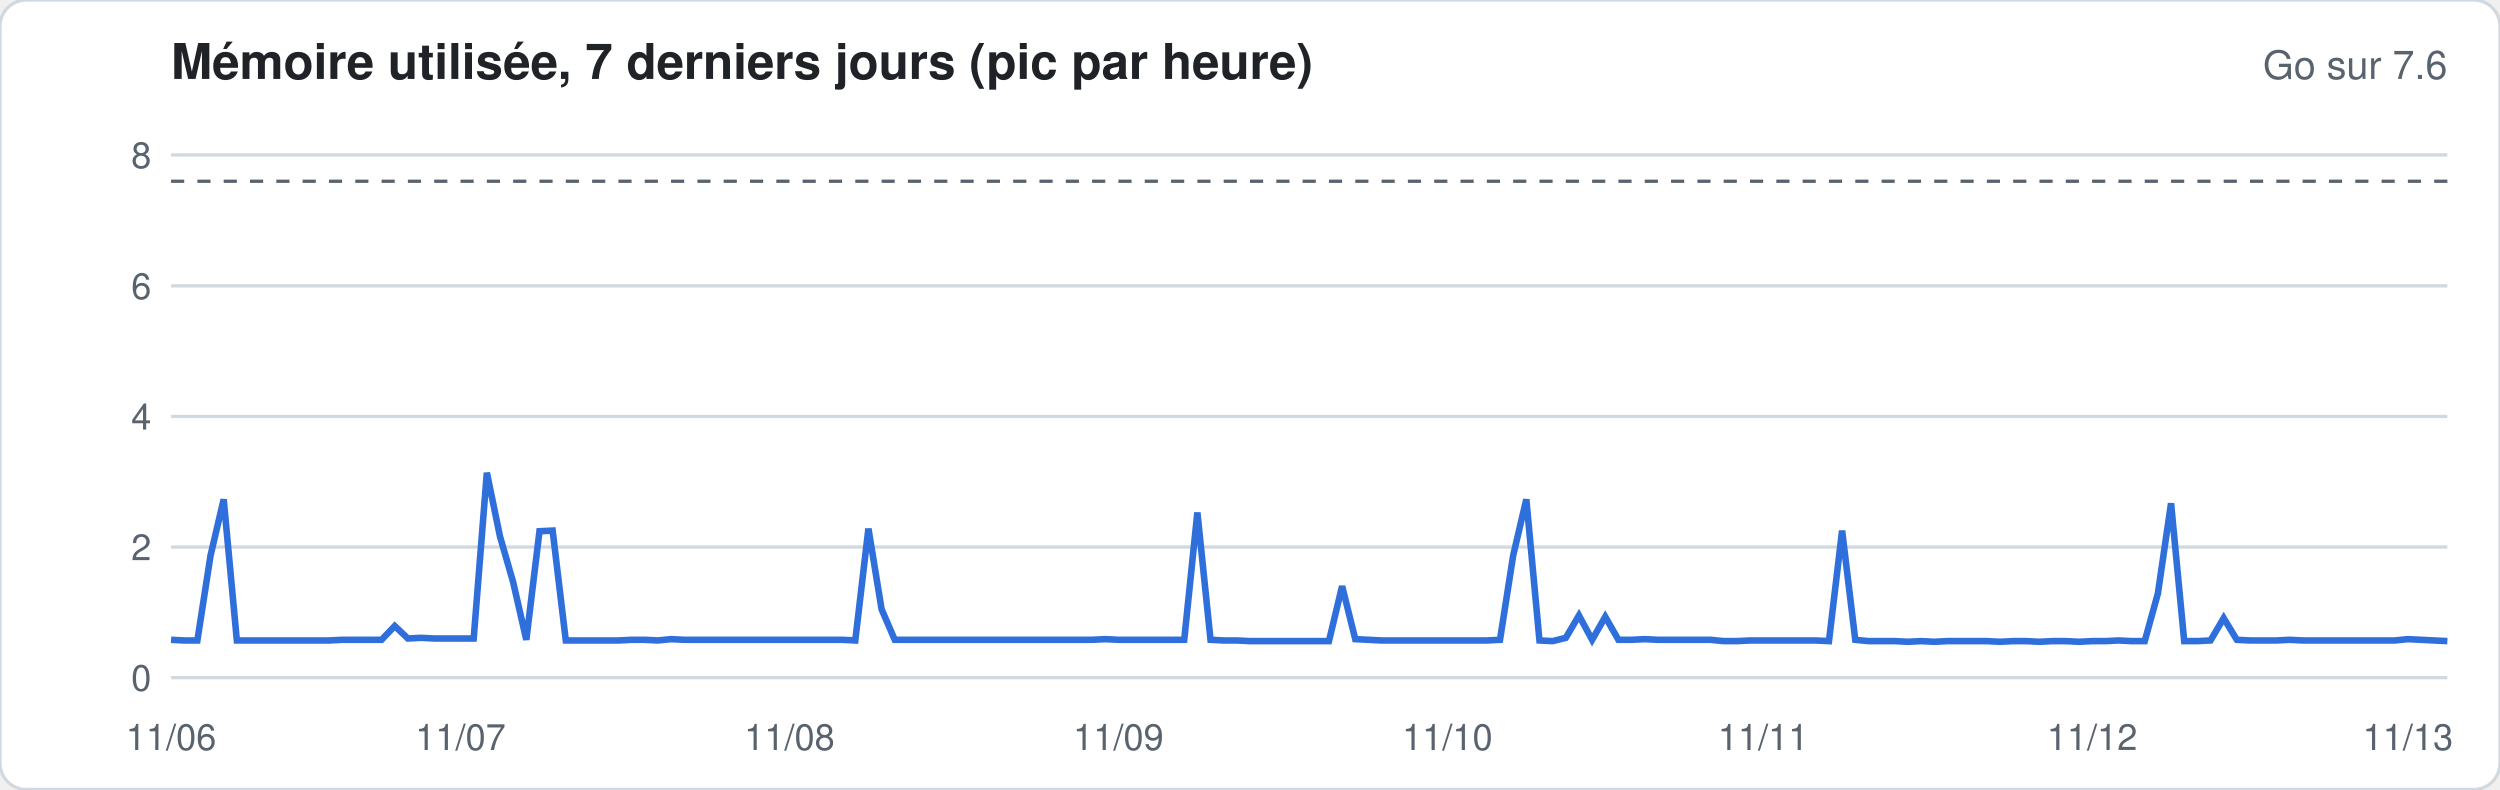
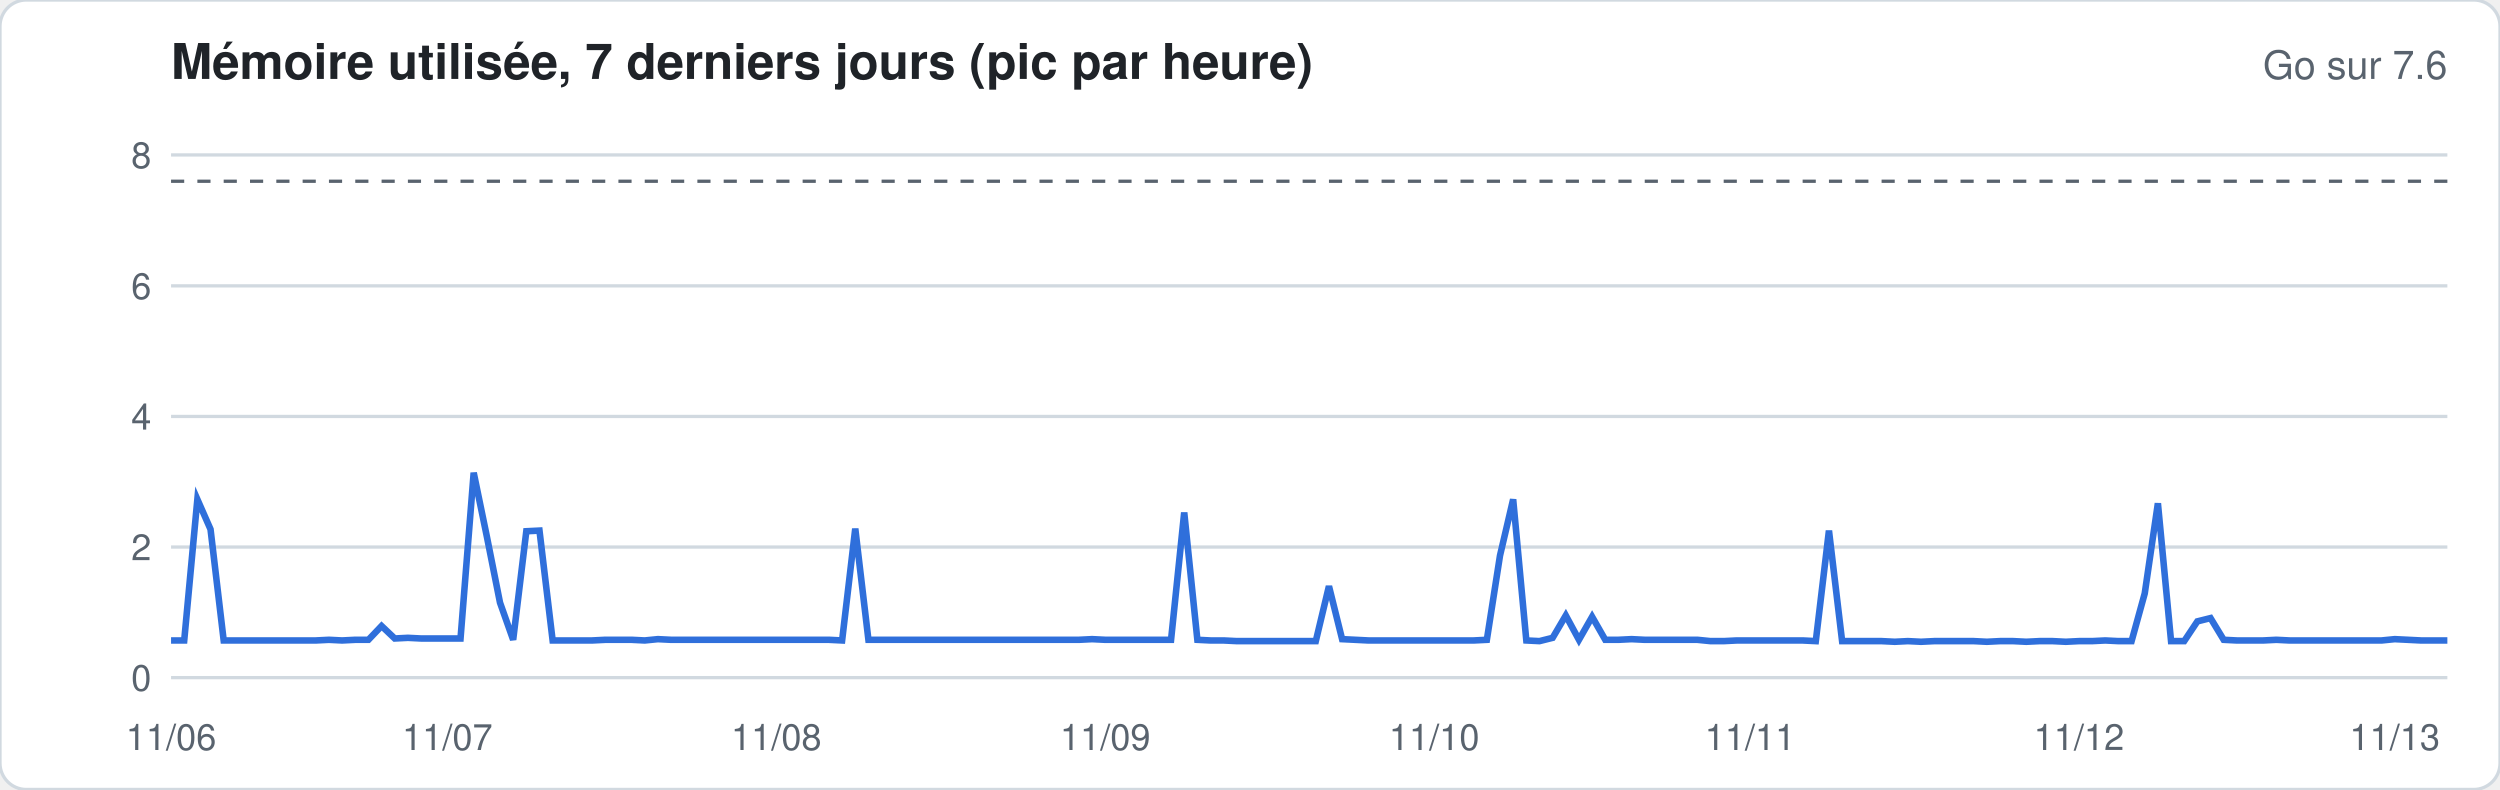
<svg xmlns="http://www.w3.org/2000/svg" width="760" height="240" viewBox="0 0 760 240" font-family="-apple-system,Segoe UI,Helvetica,Arial,sans-serif">
  <rect width="760" height="240" rx="8" fill="#ffffff" stroke="#d1d9e0" />
  <text x="52" y="24" font-size="15" font-weight="600" fill="#1f2328">Mémoire utilisée, 7 derniers jours (pic par heure)</text>
  <text x="744" y="24" font-size="12" fill="#59636e" text-anchor="end">Go sur 7.6</text>
  <line x1="52" x2="744" y1="206.0" y2="206.0" stroke="#d1d9e0" stroke-width="1" />
  <text x="46" y="210.0" font-size="11" fill="#59636e" text-anchor="end">0</text>
  <line x1="52" x2="744" y1="166.3" y2="166.3" stroke="#d1d9e0" stroke-width="1" />
  <text x="46" y="170.3" font-size="11" fill="#59636e" text-anchor="end">2</text>
  <line x1="52" x2="744" y1="126.6" y2="126.6" stroke="#d1d9e0" stroke-width="1" />
  <text x="46" y="130.6" font-size="11" fill="#59636e" text-anchor="end">4</text>
  <line x1="52" x2="744" y1="86.9" y2="86.9" stroke="#d1d9e0" stroke-width="1" />
  <text x="46" y="90.9" font-size="11" fill="#59636e" text-anchor="end">6</text>
  <line x1="52" x2="744" y1="47.1" y2="47.1" stroke="#d1d9e0" stroke-width="1" />
  <text x="46" y="51.1" font-size="11" fill="#59636e" text-anchor="end">8</text>
  <line x1="52" x2="744" y1="55.1" y2="55.1" stroke="#59636e" stroke-dasharray="4 4" />
-   <polyline fill="none" stroke="#2f6fdb" stroke-width="2" points="52.0,194.5 56.0,194.7 60.0,194.7 64.0,168.9 68.0,151.8 72.0,194.7 76.0,194.7 80.0,194.7 84.0,194.7 88.0,194.7 92.0,194.7 96.0,194.7 100.0,194.7 104.0,194.5 108.0,194.5 112.0,194.5 116.0,194.5 120.0,190.3 124.0,194.1 128.0,193.9 132.0,194.1 136.0,194.1 140.0,194.1 144.0,194.1 148.0,143.7 152.0,163.1 156.0,177.0 160.0,194.5 164.0,161.5 168.0,161.3 172.0,194.7 176.0,194.7 180.0,194.7 184.0,194.7 188.0,194.7 192.0,194.5 196.0,194.5 200.0,194.7 204.0,194.3 208.0,194.5 212.0,194.5 216.0,194.5 220.0,194.5 224.0,194.5 228.0,194.5 232.0,194.5 236.0,194.5 240.0,194.5 244.0,194.5 248.0,194.5 252.0,194.5 256.0,194.5 260.0,194.7 264.0,160.7 268.0,185.2 272.0,194.5 276.0,194.5 280.0,194.5 284.0,194.5 288.0,194.5 292.0,194.5 296.0,194.5 300.0,194.5 304.0,194.5 308.0,194.5 312.0,194.5 316.0,194.5 320.0,194.5 324.0,194.5 328.0,194.5 332.0,194.5 336.0,194.3 340.0,194.5 344.0,194.5 348.0,194.5 352.0,194.5 356.0,194.5 360.0,194.5 364.0,155.8 368.0,194.5 372.0,194.7 376.0,194.7 380.0,194.9 384.0,194.9 388.0,194.9 392.0,194.9 396.0,194.9 400.0,194.9 404.0,194.9 408.0,178.2 412.0,194.3 416.0,194.5 420.0,194.7 424.0,194.7 428.0,194.7 432.0,194.7 436.0,194.7 440.0,194.7 444.0,194.7 448.0,194.7 452.0,194.7 456.0,194.5 460.0,168.9 464.0,151.8 468.0,194.7 472.0,194.9 476.0,193.9 480.0,187.1 484.0,194.5 488.0,187.5 492.0,194.5 496.0,194.5 500.0,194.3 504.0,194.5 508.0,194.5 512.0,194.5 516.0,194.5 520.0,194.5 524.0,194.9 528.0,194.9 532.0,194.7 536.0,194.7 540.0,194.7 544.0,194.7 548.0,194.7 552.0,194.7 556.0,194.9 560.0,161.3 564.0,194.5 568.0,194.9 572.0,194.9 576.0,194.9 580.0,195.1 584.0,194.9 588.0,195.1 592.0,194.9 596.0,194.9 600.0,194.9 604.0,194.9 608.0,195.1 612.0,194.9 616.0,194.9 620.0,195.1 624.0,194.9 628.0,194.9 632.0,195.1 636.0,194.9 640.0,194.9 644.0,194.7 648.0,194.9 652.0,194.9 656.0,180.4 660.0,153.0 664.0,194.9 668.0,194.9 672.0,194.7 676.0,187.9 680.0,194.5 684.0,194.7 688.0,194.7 692.0,194.7 696.0,194.5 700.0,194.7 704.0,194.7 708.0,194.7 712.0,194.7 716.0,194.7 720.0,194.7 724.0,194.7 728.0,194.7 732.0,194.3 736.0,194.5 740.0,194.7 744.0,194.9" />
+   <polyline fill="none" stroke="#2f6fdb" stroke-width="2" points="52.0,194.7 56.0,194.7 60.0,151.8 64.0,160.9 68.0,194.7 72.0,194.7 76.0,194.7 80.0,194.7 84.0,194.7 88.0,194.7 92.0,194.7 96.0,194.7 100.0,194.5 104.0,194.7 108.0,194.5 112.0,194.5 116.0,190.3 120.0,194.1 124.0,193.9 128.0,194.1 132.0,194.1 136.0,194.1 140.0,194.1 144.0,143.7 148.0,163.1 152.0,183.2 156.0,194.5 160.0,161.5 164.0,161.3 168.0,194.7 172.0,194.7 176.0,194.7 180.0,194.7 184.0,194.5 188.0,194.5 192.0,194.5 196.0,194.7 200.0,194.3 204.0,194.5 208.0,194.5 212.0,194.5 216.0,194.5 220.0,194.5 224.0,194.5 228.0,194.5 232.0,194.5 236.0,194.5 240.0,194.5 244.0,194.5 248.0,194.5 252.0,194.5 256.0,194.7 260.0,160.7 264.0,194.5 268.0,194.5 272.0,194.5 276.0,194.5 280.0,194.5 284.0,194.5 288.0,194.5 292.0,194.5 296.0,194.5 300.0,194.5 304.0,194.5 308.0,194.5 312.0,194.5 316.0,194.5 320.0,194.5 324.0,194.5 328.0,194.5 332.0,194.3 336.0,194.5 340.0,194.5 344.0,194.5 348.0,194.5 352.0,194.5 356.0,194.5 360.0,155.8 364.0,194.5 368.0,194.7 372.0,194.7 376.0,194.9 380.0,194.9 384.0,194.9 388.0,194.9 392.0,194.9 396.0,194.9 400.0,194.9 404.0,178.2 408.0,194.3 412.0,194.5 416.0,194.7 420.0,194.7 424.0,194.7 428.0,194.7 432.0,194.7 436.0,194.7 440.0,194.7 444.0,194.7 448.0,194.7 452.0,194.5 456.0,168.9 460.0,151.8 464.0,194.7 468.0,194.9 472.0,193.9 476.0,187.1 480.0,194.5 484.0,187.5 488.0,194.5 492.0,194.5 496.0,194.3 500.0,194.5 504.0,194.5 508.0,194.5 512.0,194.5 516.0,194.5 520.0,194.9 524.0,194.9 528.0,194.7 532.0,194.7 536.0,194.7 540.0,194.7 544.0,194.7 548.0,194.7 552.0,194.9 556.0,161.3 560.0,194.9 564.0,194.9 568.0,194.9 572.0,194.9 576.0,195.1 580.0,194.9 584.0,195.1 588.0,194.9 592.0,194.9 596.0,194.9 600.0,194.9 604.0,195.1 608.0,194.9 612.0,194.9 616.0,195.1 620.0,194.9 624.0,194.9 628.0,195.1 632.0,194.9 636.0,194.9 640.0,194.7 644.0,194.9 648.0,194.9 652.0,180.4 656.0,153.0 660.0,194.9 664.0,194.9 668.0,188.9 672.0,187.9 676.0,194.5 680.0,194.7 684.0,194.7 688.0,194.7 692.0,194.5 696.0,194.7 700.0,194.7 704.0,194.7 708.0,194.7 712.0,194.7 716.0,194.7 720.0,194.7 724.0,194.7 728.0,194.3 732.0,194.5 736.0,194.7 740.0,194.7 744.0,194.7" />
  <text x="52.0" y="228" font-size="11" fill="#59636e" text-anchor="middle">11/06</text>
-   <text x="140.0" y="228" font-size="11" fill="#59636e" text-anchor="middle">11/07</text>
-   <text x="240.0" y="228" font-size="11" fill="#59636e" text-anchor="middle">11/08</text>
-   <text x="340.0" y="228" font-size="11" fill="#59636e" text-anchor="middle">11/09</text>
-   <text x="440.0" y="228" font-size="11" fill="#59636e" text-anchor="middle">11/10</text>
-   <text x="536.0" y="228" font-size="11" fill="#59636e" text-anchor="middle">11/11</text>
-   <text x="636.0" y="228" font-size="11" fill="#59636e" text-anchor="middle">11/12</text>
-   <text x="732.0" y="228" font-size="11" fill="#59636e" text-anchor="middle">11/13</text>
+   <text x="136.0" y="228" font-size="11" fill="#59636e" text-anchor="middle">11/07</text>
+   <text x="236.0" y="228" font-size="11" fill="#59636e" text-anchor="middle">11/08</text>
+   <text x="336.0" y="228" font-size="11" fill="#59636e" text-anchor="middle">11/09</text>
+   <text x="436.0" y="228" font-size="11" fill="#59636e" text-anchor="middle">11/10</text>
+   <text x="532.0" y="228" font-size="11" fill="#59636e" text-anchor="middle">11/11</text>
+   <text x="632.0" y="228" font-size="11" fill="#59636e" text-anchor="middle">11/12</text>
+   <text x="728.0" y="228" font-size="11" fill="#59636e" text-anchor="middle">11/13</text>
</svg>
